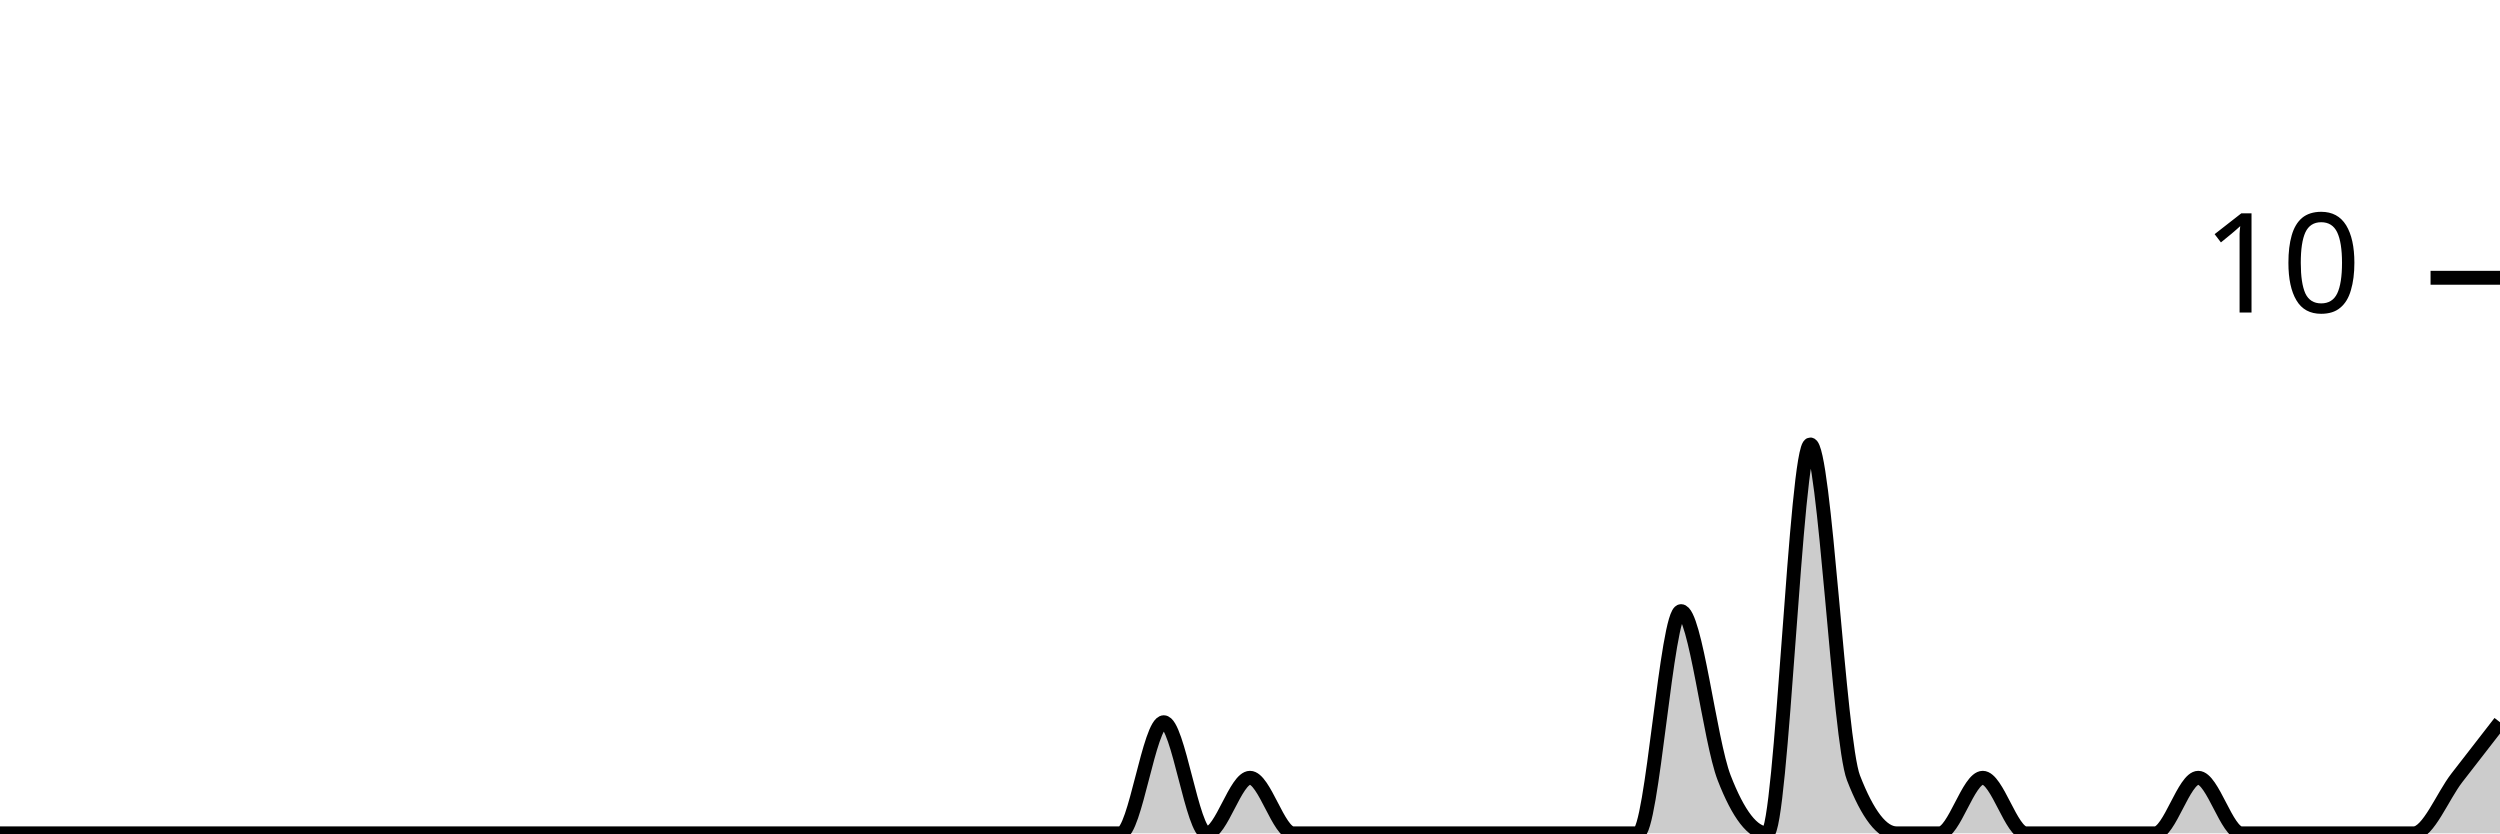
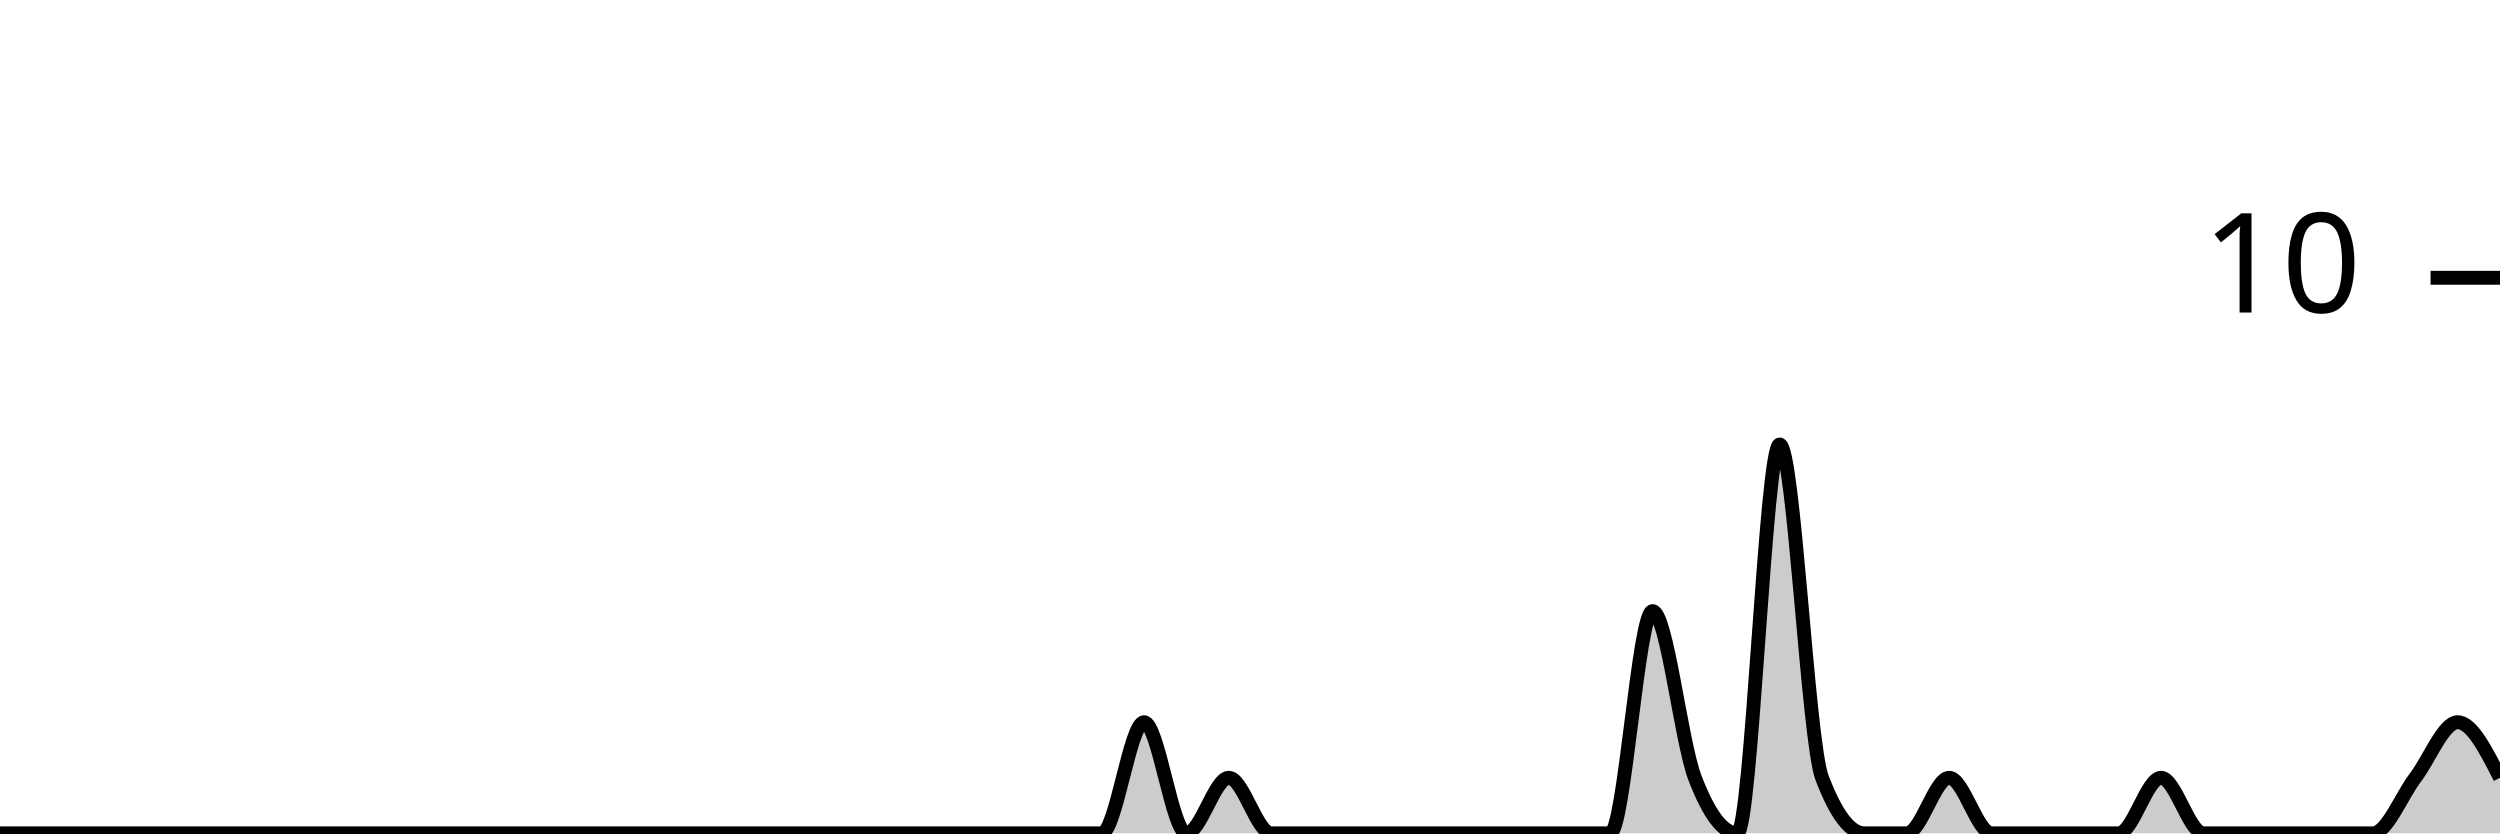
<svg xmlns="http://www.w3.org/2000/svg" viewBox="0 0 180 60">
  <g transform="translate(0,20)">
-     <path class="area" fill="rgba(0, 0, 0, 0.2)" d="M0,40C1.034,40,2.069,40,3.103,40C4.138,40,5.172,40,6.207,40C7.241,40,8.276,40,9.31,40C10.345,40,11.379,40,12.414,40C13.448,40,14.483,40,15.517,40C16.552,40,17.586,40,18.621,40C19.655,40,20.69,40,21.724,40C22.759,40,23.793,40,24.828,40C25.862,40,26.897,40,27.931,40C28.966,40,30,40,31.034,40C32.069,40,33.103,40,34.138,40C35.172,40,36.207,40,37.241,40C38.276,40,39.31,40,40.345,40C41.379,40,42.414,40,43.448,40C44.483,40,45.517,40,46.552,40C47.586,40,48.621,40,49.655,40C50.69,40,51.724,40,52.759,40C53.793,40,54.828,40,55.862,40C56.897,40,57.931,40,58.966,40C60,40,61.034,40,62.069,40C63.103,40,64.138,40,65.172,40C66.207,40,67.241,40,68.276,40C69.31,40,70.345,40,71.379,40C72.414,40,73.448,40,74.483,40C75.517,40,76.552,40,77.586,40C78.621,40,79.655,40,80.69,40C81.724,40,82.759,32,83.793,32C84.828,32,85.862,40,86.897,40C87.931,40,88.966,36,90,36C91.034,36,92.069,40,93.103,40C94.138,40,95.172,40,96.207,40C97.241,40,98.276,40,99.31,40C100.345,40,101.379,40,102.414,40C103.448,40,104.483,40,105.517,40C106.552,40,107.586,40,108.621,40C109.655,40,110.69,40,111.724,40C112.759,40,113.793,40,114.828,40C115.862,40,116.897,40,117.931,40C118.966,40,120,24,121.034,24C122.069,24,123.103,33.333,124.138,36C125.172,38.667,126.207,40,127.241,40C128.276,40,129.31,12,130.345,12C131.379,12,132.414,33.333,133.448,36C134.483,38.667,135.517,40,136.552,40C137.586,40,138.621,40,139.655,40C140.69,40,141.724,36,142.759,36C143.793,36,144.828,40,145.862,40C146.897,40,147.931,40,148.966,40C150,40,151.034,40,152.069,40C153.103,40,154.138,40,155.172,40C156.207,40,157.241,36,158.276,36C159.31,36,160.345,40,161.379,40C162.414,40,163.448,40,164.483,40C165.517,40,166.552,40,167.586,40C168.621,40,169.655,40,170.69,40C171.724,40,172.759,40,173.793,40C174.828,40,175.862,37.333,176.897,36C177.931,34.667,178.966,33.333,180,32L180,40C178.966,40,177.931,40,176.897,40C175.862,40,174.828,40,173.793,40C172.759,40,171.724,40,170.69,40C169.655,40,168.621,40,167.586,40C166.552,40,165.517,40,164.483,40C163.448,40,162.414,40,161.379,40C160.345,40,159.31,40,158.276,40C157.241,40,156.207,40,155.172,40C154.138,40,153.103,40,152.069,40C151.034,40,150,40,148.966,40C147.931,40,146.897,40,145.862,40C144.828,40,143.793,40,142.759,40C141.724,40,140.69,40,139.655,40C138.621,40,137.586,40,136.552,40C135.517,40,134.483,40,133.448,40C132.414,40,131.379,40,130.345,40C129.31,40,128.276,40,127.241,40C126.207,40,125.172,40,124.138,40C123.103,40,122.069,40,121.034,40C120,40,118.966,40,117.931,40C116.897,40,115.862,40,114.828,40C113.793,40,112.759,40,111.724,40C110.69,40,109.655,40,108.621,40C107.586,40,106.552,40,105.517,40C104.483,40,103.448,40,102.414,40C101.379,40,100.345,40,99.31,40C98.276,40,97.241,40,96.207,40C95.172,40,94.138,40,93.103,40C92.069,40,91.034,40,90,40C88.966,40,87.931,40,86.897,40C85.862,40,84.828,40,83.793,40C82.759,40,81.724,40,80.69,40C79.655,40,78.621,40,77.586,40C76.552,40,75.517,40,74.483,40C73.448,40,72.414,40,71.379,40C70.345,40,69.31,40,68.276,40C67.241,40,66.207,40,65.172,40C64.138,40,63.103,40,62.069,40C61.034,40,60,40,58.966,40C57.931,40,56.897,40,55.862,40C54.828,40,53.793,40,52.759,40C51.724,40,50.69,40,49.655,40C48.621,40,47.586,40,46.552,40C45.517,40,44.483,40,43.448,40C42.414,40,41.379,40,40.345,40C39.31,40,38.276,40,37.241,40C36.207,40,35.172,40,34.138,40C33.103,40,32.069,40,31.034,40C30,40,28.966,40,27.931,40C26.897,40,25.862,40,24.828,40C23.793,40,22.759,40,21.724,40C20.69,40,19.655,40,18.621,40C17.586,40,16.552,40,15.517,40C14.483,40,13.448,40,12.414,40C11.379,40,10.345,40,9.31,40C8.276,40,7.241,40,6.207,40C5.172,40,4.138,40,3.103,40C2.069,40,1.034,40,0,40Z" />
-     <path class="line" stroke="black" fill="none" d="M0,40C1.034,40,2.069,40,3.103,40C4.138,40,5.172,40,6.207,40C7.241,40,8.276,40,9.31,40C10.345,40,11.379,40,12.414,40C13.448,40,14.483,40,15.517,40C16.552,40,17.586,40,18.621,40C19.655,40,20.69,40,21.724,40C22.759,40,23.793,40,24.828,40C25.862,40,26.897,40,27.931,40C28.966,40,30,40,31.034,40C32.069,40,33.103,40,34.138,40C35.172,40,36.207,40,37.241,40C38.276,40,39.31,40,40.345,40C41.379,40,42.414,40,43.448,40C44.483,40,45.517,40,46.552,40C47.586,40,48.621,40,49.655,40C50.69,40,51.724,40,52.759,40C53.793,40,54.828,40,55.862,40C56.897,40,57.931,40,58.966,40C60,40,61.034,40,62.069,40C63.103,40,64.138,40,65.172,40C66.207,40,67.241,40,68.276,40C69.31,40,70.345,40,71.379,40C72.414,40,73.448,40,74.483,40C75.517,40,76.552,40,77.586,40C78.621,40,79.655,40,80.69,40C81.724,40,82.759,32,83.793,32C84.828,32,85.862,40,86.897,40C87.931,40,88.966,36,90,36C91.034,36,92.069,40,93.103,40C94.138,40,95.172,40,96.207,40C97.241,40,98.276,40,99.31,40C100.345,40,101.379,40,102.414,40C103.448,40,104.483,40,105.517,40C106.552,40,107.586,40,108.621,40C109.655,40,110.69,40,111.724,40C112.759,40,113.793,40,114.828,40C115.862,40,116.897,40,117.931,40C118.966,40,120,24,121.034,24C122.069,24,123.103,33.333,124.138,36C125.172,38.667,126.207,40,127.241,40C128.276,40,129.31,12,130.345,12C131.379,12,132.414,33.333,133.448,36C134.483,38.667,135.517,40,136.552,40C137.586,40,138.621,40,139.655,40C140.69,40,141.724,36,142.759,36C143.793,36,144.828,40,145.862,40C146.897,40,147.931,40,148.966,40C150,40,151.034,40,152.069,40C153.103,40,154.138,40,155.172,40C156.207,40,157.241,36,158.276,36C159.31,36,160.345,40,161.379,40C162.414,40,163.448,40,164.483,40C165.517,40,166.552,40,167.586,40C168.621,40,169.655,40,170.69,40C171.724,40,172.759,40,173.793,40C174.828,40,175.862,37.333,176.897,36C177.931,34.667,178.966,33.333,180,32" />
+     <path class="area" fill="rgba(0, 0, 0, 0.2)" d="M0,40C1.017,40,2.034,40,3.051,40C4.068,40,5.085,40,6.102,40C7.119,40,8.136,40,9.153,40C10.169,40,11.186,40,12.203,40C13.22,40,14.237,40,15.254,40C16.271,40,17.288,40,18.305,40C19.322,40,20.339,40,21.356,40C22.373,40,23.39,40,24.407,40C25.424,40,26.441,40,27.458,40C28.475,40,29.492,40,30.508,40C31.525,40,32.542,40,33.559,40C34.576,40,35.593,40,36.61,40C37.627,40,38.644,40,39.661,40C40.678,40,41.695,40,42.712,40C43.729,40,44.746,40,45.763,40C46.78,40,47.797,40,48.814,40C49.831,40,50.847,40,51.864,40C52.881,40,53.898,40,54.915,40C55.932,40,56.949,40,57.966,40C58.983,40,60,40,61.017,40C62.034,40,63.051,40,64.068,40C65.085,40,66.102,40,67.119,40C68.136,40,69.153,40,70.169,40C71.186,40,72.203,40,73.22,40C74.237,40,75.254,40,76.271,40C77.288,40,78.305,40,79.322,40C80.339,40,81.356,32,82.373,32C83.39,32,84.407,40,85.424,40C86.441,40,87.458,36,88.475,36C89.492,36,90.508,40,91.525,40C92.542,40,93.559,40,94.576,40C95.593,40,96.61,40,97.627,40C98.644,40,99.661,40,100.678,40C101.695,40,102.712,40,103.729,40C104.746,40,105.763,40,106.78,40C107.797,40,108.814,40,109.831,40C110.847,40,111.864,40,112.881,40C113.898,40,114.915,40,115.932,40C116.949,40,117.966,24,118.983,24C120,24,121.017,33.333,122.034,36C123.051,38.667,124.068,40,125.085,40C126.102,40,127.119,12,128.136,12C129.153,12,130.169,33.333,131.186,36C132.203,38.667,133.22,40,134.237,40C135.254,40,136.271,40,137.288,40C138.305,40,139.322,36,140.339,36C141.356,36,142.373,40,143.39,40C144.407,40,145.424,40,146.441,40C147.458,40,148.475,40,149.492,40C150.508,40,151.525,40,152.542,40C153.559,40,154.576,36,155.593,36C156.61,36,157.627,40,158.644,40C159.661,40,160.678,40,161.695,40C162.712,40,163.729,40,164.746,40C165.763,40,166.78,40,167.797,40C168.814,40,169.831,40,170.847,40C171.864,40,172.881,37.333,173.898,36C174.915,34.667,175.932,32,176.949,32C177.966,32,178.983,34,180,36L180,40C178.983,40,177.966,40,176.949,40C175.932,40,174.915,40,173.898,40C172.881,40,171.864,40,170.847,40C169.831,40,168.814,40,167.797,40C166.78,40,165.763,40,164.746,40C163.729,40,162.712,40,161.695,40C160.678,40,159.661,40,158.644,40C157.627,40,156.61,40,155.593,40C154.576,40,153.559,40,152.542,40C151.525,40,150.508,40,149.492,40C148.475,40,147.458,40,146.441,40C145.424,40,144.407,40,143.39,40C142.373,40,141.356,40,140.339,40C139.322,40,138.305,40,137.288,40C136.271,40,135.254,40,134.237,40C133.22,40,132.203,40,131.186,40C130.169,40,129.153,40,128.136,40C127.119,40,126.102,40,125.085,40C124.068,40,123.051,40,122.034,40C121.017,40,120,40,118.983,40C117.966,40,116.949,40,115.932,40C114.915,40,113.898,40,112.881,40C111.864,40,110.847,40,109.831,40C108.814,40,107.797,40,106.78,40C105.763,40,104.746,40,103.729,40C102.712,40,101.695,40,100.678,40C99.661,40,98.644,40,97.627,40C96.61,40,95.593,40,94.576,40C93.559,40,92.542,40,91.525,40C90.508,40,89.492,40,88.475,40C87.458,40,86.441,40,85.424,40C84.407,40,83.39,40,82.373,40C81.356,40,80.339,40,79.322,40C78.305,40,77.288,40,76.271,40C75.254,40,74.237,40,73.22,40C72.203,40,71.186,40,70.169,40C69.153,40,68.136,40,67.119,40C66.102,40,65.085,40,64.068,40C63.051,40,62.034,40,61.017,40C60,40,58.983,40,57.966,40C56.949,40,55.932,40,54.915,40C53.898,40,52.881,40,51.864,40C50.847,40,49.831,40,48.814,40C47.797,40,46.78,40,45.763,40C44.746,40,43.729,40,42.712,40C41.695,40,40.678,40,39.661,40C38.644,40,37.627,40,36.61,40C35.593,40,34.576,40,33.559,40C32.542,40,31.525,40,30.508,40C29.492,40,28.475,40,27.458,40C26.441,40,25.424,40,24.407,40C23.39,40,22.373,40,21.356,40C20.339,40,19.322,40,18.305,40C17.288,40,16.271,40,15.254,40C14.237,40,13.22,40,12.203,40C11.186,40,10.169,40,9.153,40C8.136,40,7.119,40,6.102,40C5.085,40,4.068,40,3.051,40C2.034,40,1.017,40,0,40Z" />
+     <path class="line" stroke="black" fill="none" d="M0,40C1.017,40,2.034,40,3.051,40C4.068,40,5.085,40,6.102,40C7.119,40,8.136,40,9.153,40C10.169,40,11.186,40,12.203,40C13.22,40,14.237,40,15.254,40C16.271,40,17.288,40,18.305,40C19.322,40,20.339,40,21.356,40C22.373,40,23.39,40,24.407,40C25.424,40,26.441,40,27.458,40C28.475,40,29.492,40,30.508,40C31.525,40,32.542,40,33.559,40C34.576,40,35.593,40,36.61,40C37.627,40,38.644,40,39.661,40C40.678,40,41.695,40,42.712,40C43.729,40,44.746,40,45.763,40C46.78,40,47.797,40,48.814,40C49.831,40,50.847,40,51.864,40C52.881,40,53.898,40,54.915,40C55.932,40,56.949,40,57.966,40C58.983,40,60,40,61.017,40C62.034,40,63.051,40,64.068,40C65.085,40,66.102,40,67.119,40C68.136,40,69.153,40,70.169,40C71.186,40,72.203,40,73.22,40C74.237,40,75.254,40,76.271,40C77.288,40,78.305,40,79.322,40C80.339,40,81.356,32,82.373,32C83.39,32,84.407,40,85.424,40C86.441,40,87.458,36,88.475,36C89.492,36,90.508,40,91.525,40C92.542,40,93.559,40,94.576,40C95.593,40,96.61,40,97.627,40C98.644,40,99.661,40,100.678,40C101.695,40,102.712,40,103.729,40C104.746,40,105.763,40,106.78,40C107.797,40,108.814,40,109.831,40C110.847,40,111.864,40,112.881,40C113.898,40,114.915,40,115.932,40C116.949,40,117.966,24,118.983,24C120,24,121.017,33.333,122.034,36C123.051,38.667,124.068,40,125.085,40C126.102,40,127.119,12,128.136,12C129.153,12,130.169,33.333,131.186,36C132.203,38.667,133.22,40,134.237,40C135.254,40,136.271,40,137.288,40C138.305,40,139.322,36,140.339,36C141.356,36,142.373,40,143.39,40C144.407,40,145.424,40,146.441,40C147.458,40,148.475,40,149.492,40C150.508,40,151.525,40,152.542,40C153.559,40,154.576,36,155.593,36C156.61,36,157.627,40,158.644,40C159.661,40,160.678,40,161.695,40C162.712,40,163.729,40,164.746,40C165.763,40,166.78,40,167.797,40C168.814,40,169.831,40,170.847,40C171.864,40,172.881,37.333,173.898,36C174.915,34.667,175.932,32,176.949,32C177.966,32,178.983,34,180,36" />
    <path class="axis-ceiling" stroke-width="1" stroke="black" fill="none" d="M175,0L180,0" />
    <text class="axis-ceiling-label" font-family="sans-serif" text-anchor="end" font-size="10px" x="170" y="2.5">10</text>
  </g>
</svg>
